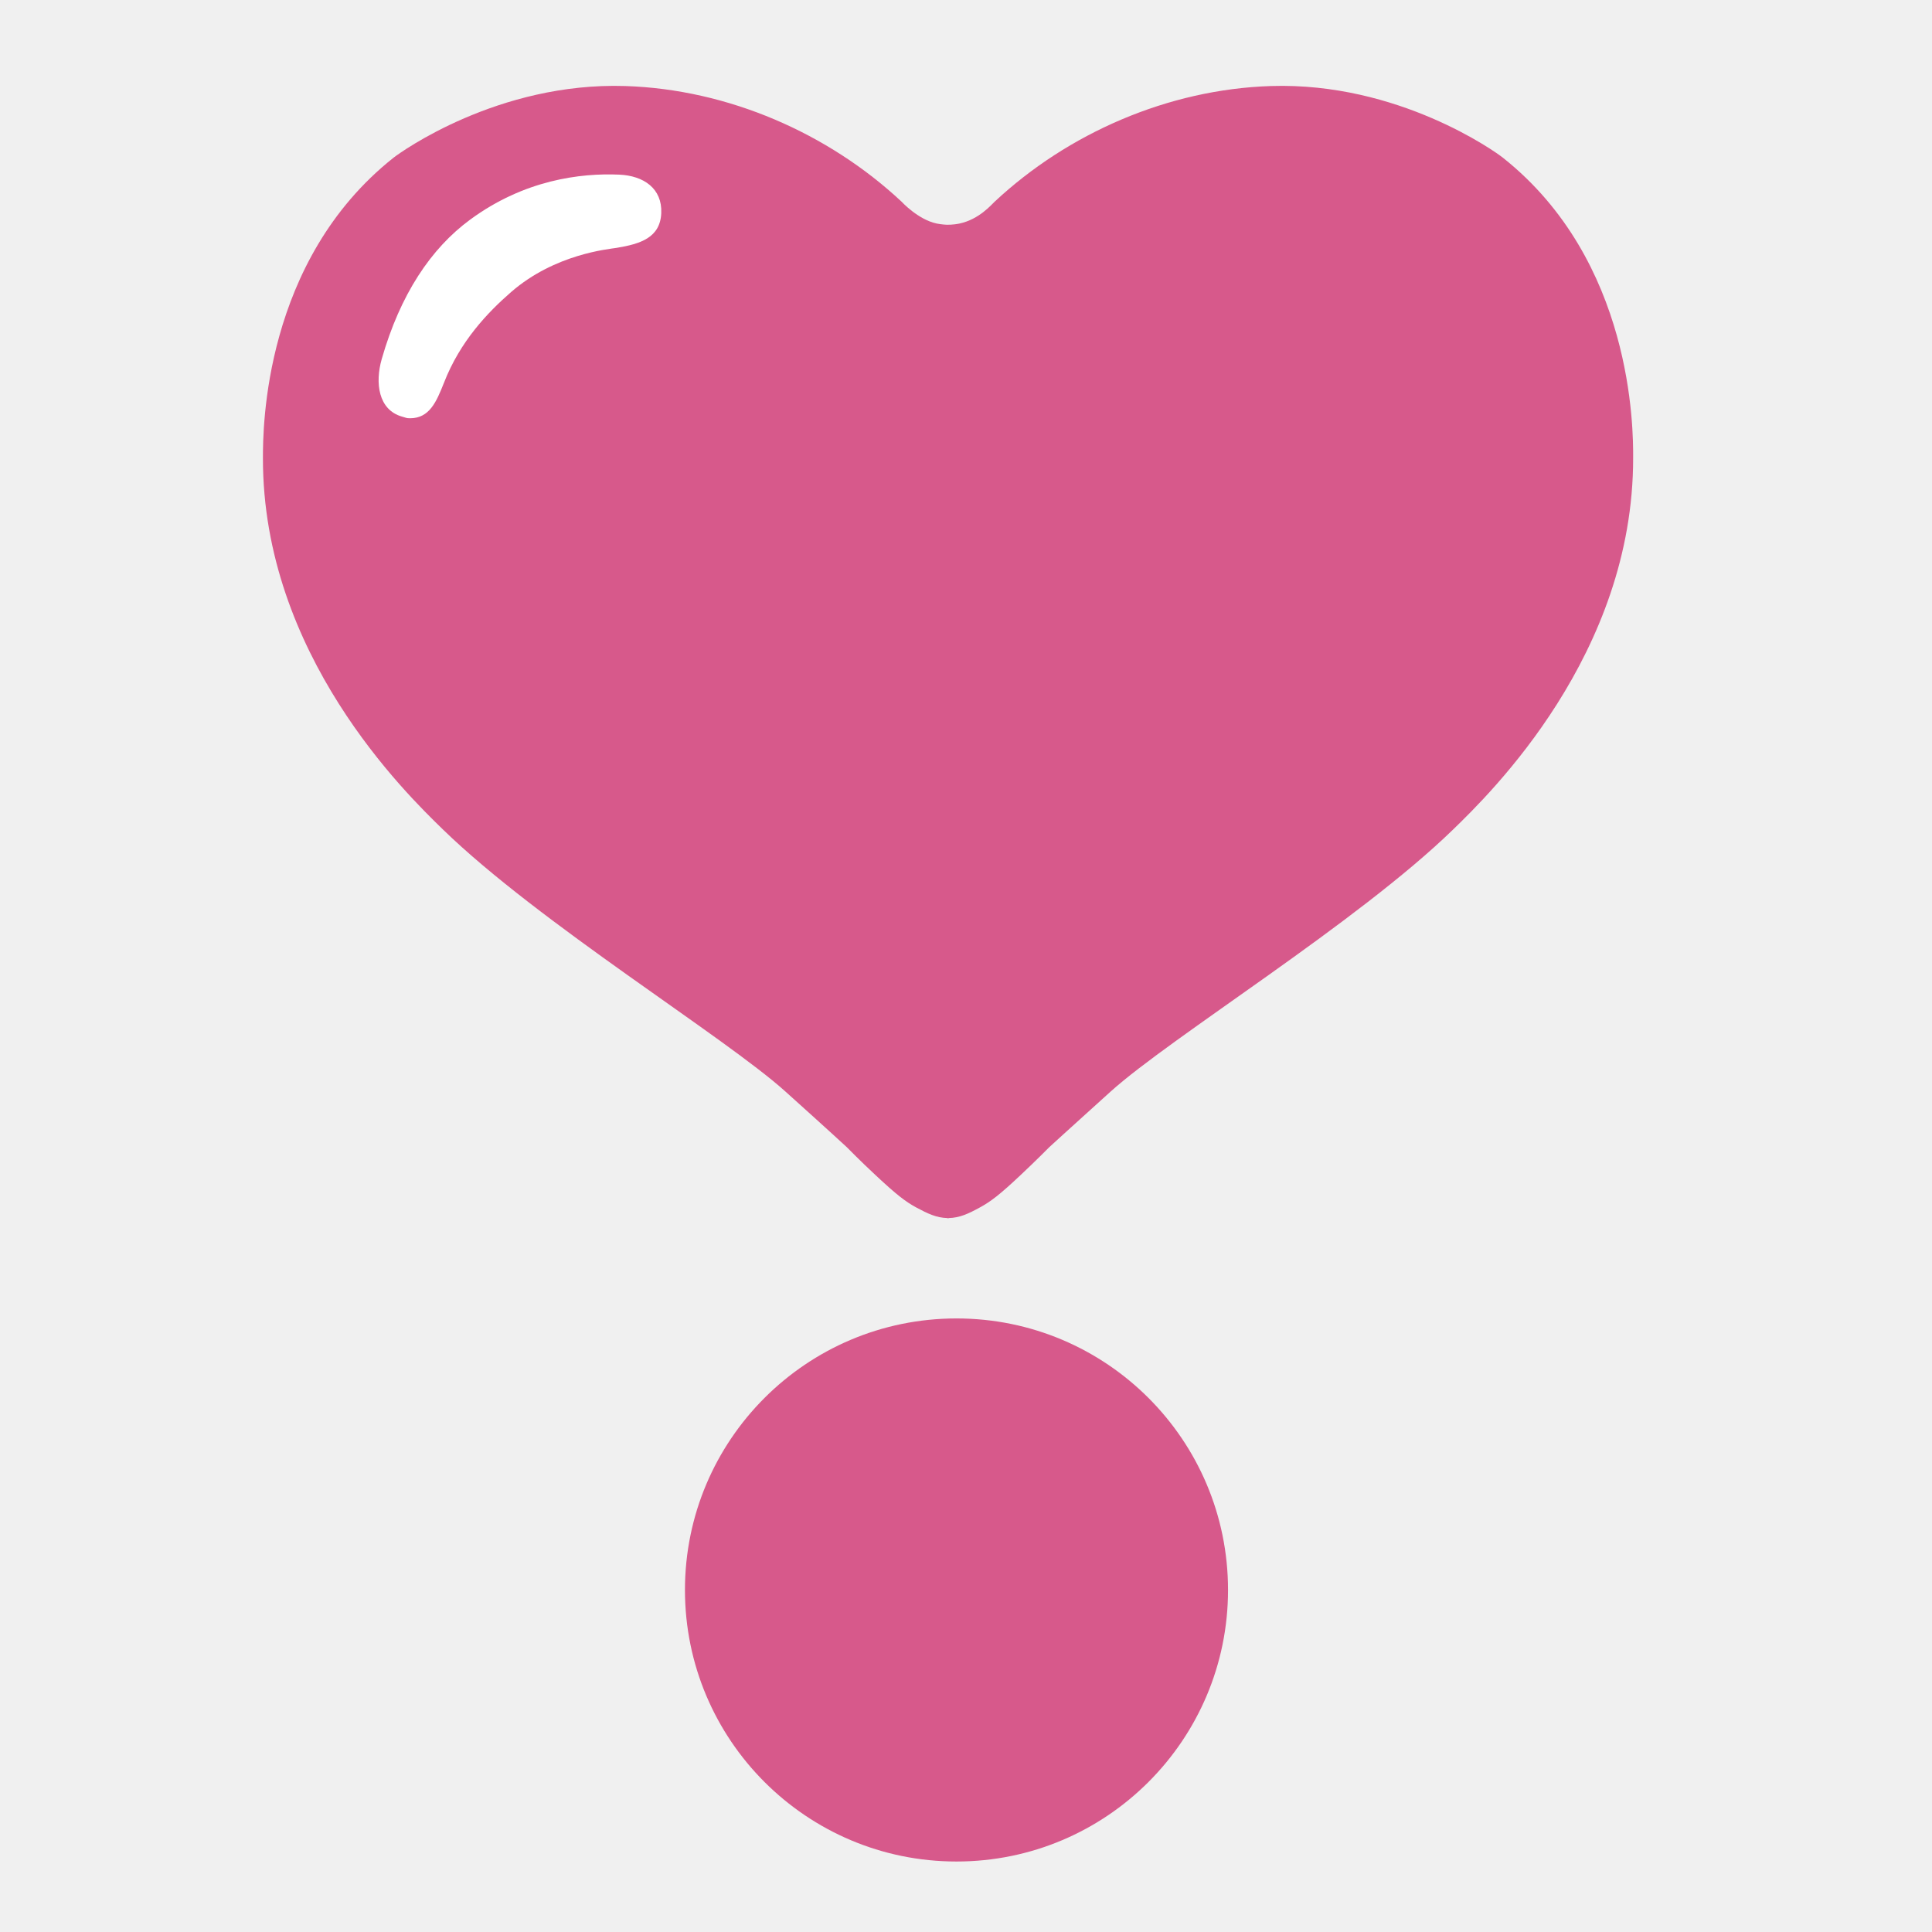
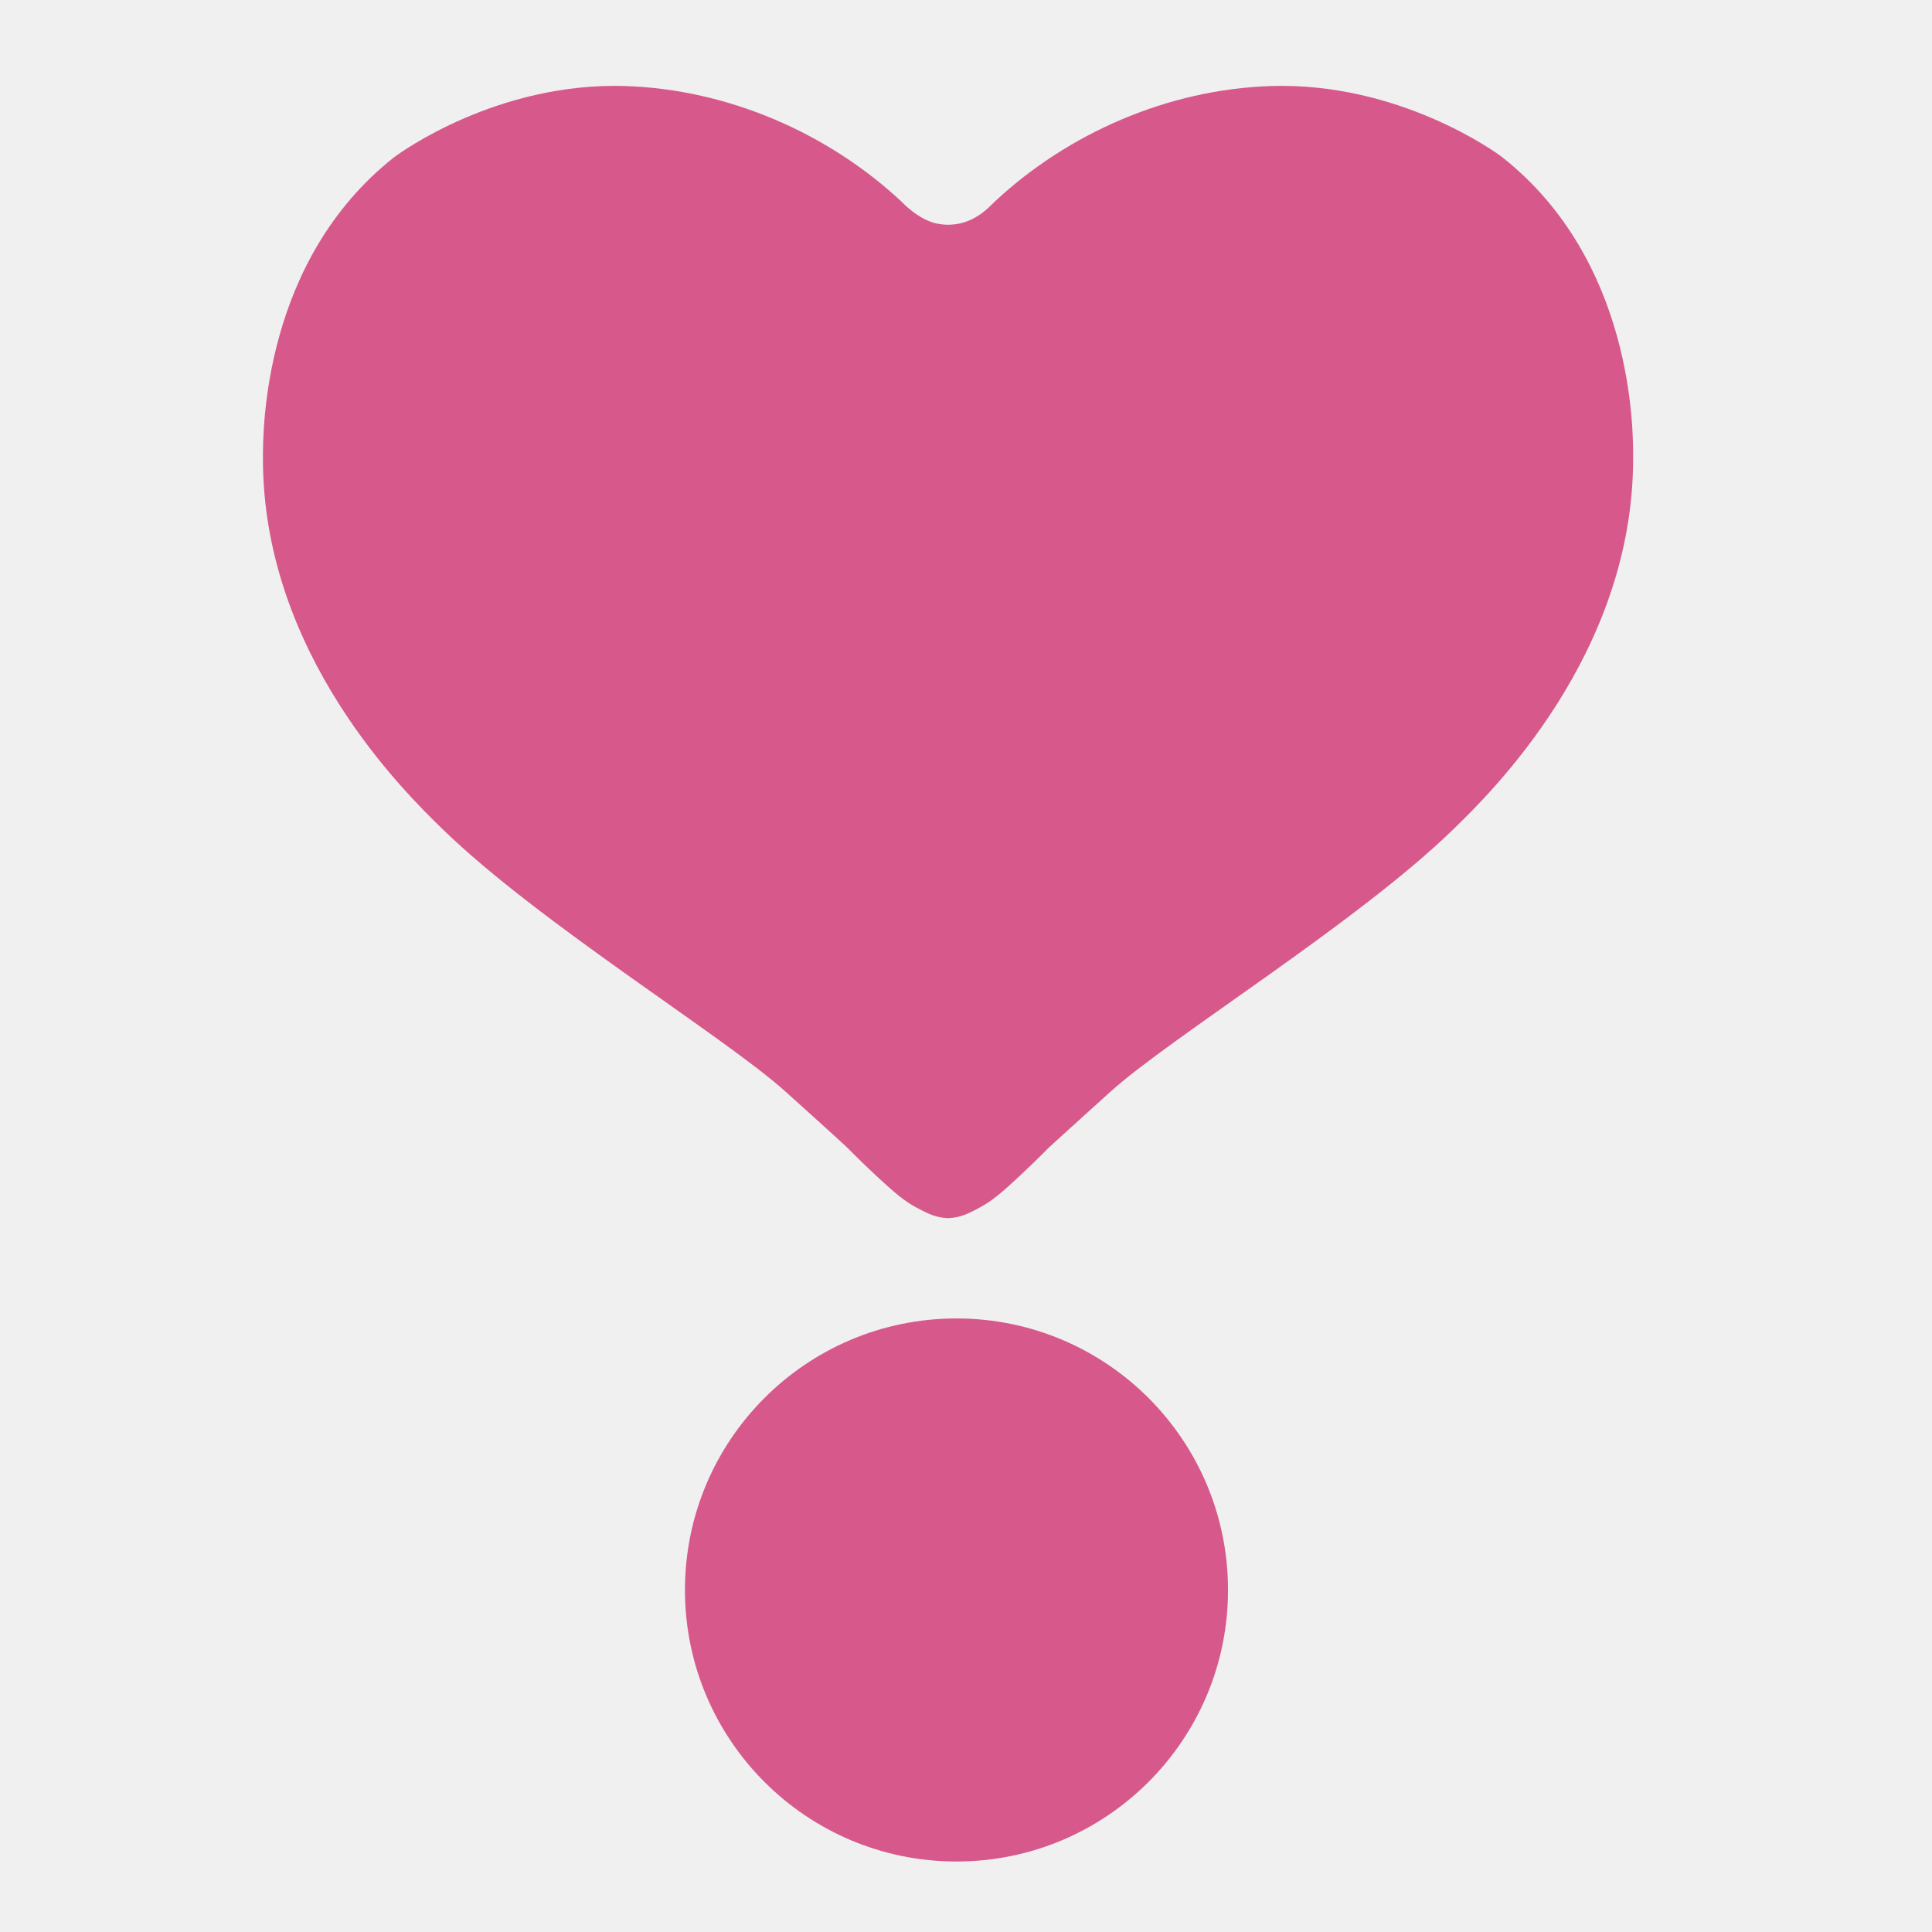
- <svg xmlns="http://www.w3.org/2000/svg" width="128" height="128">
-   <circle cx="63.37" cy="105.34" r="17.99" fill-rule="evenodd" clip-rule="evenodd" fill="#d7598b" />
-   <path d="M99.56 10.44c-.46-.37-6.92-5.01-15.36-4.74-6.82.22-13.45 3.13-18.3 7.66-.21.19-1.02 1.17-2.33 1.45-.41.09-.83.08-.83.08s-.34-.01-.68-.08c-1.24-.26-2.33-1.45-2.33-1.45-4.85-4.53-11.48-7.44-18.3-7.66-8.44-.27-14.89 4.38-15.36 4.75-8.62 6.84-8.65 17.97-8.65 19.88-.03 13.01 9.45 22.22 11.93 24.63 6.37 6.19 18.66 13.73 22.69 17.36 2.86 2.57 4.07 3.69 4.07 3.69.11.11.84.86 1.87 1.82 1.44 1.35 2.02 1.78 2.69 2.15.82.44 1.37.7 2.1.72v.01h.08v-.01c.73-.02 1.28-.27 2.1-.72.67-.37 1.26-.8 2.69-2.15 1.02-.96 1.76-1.71 1.87-1.82 0 0 1.21-1.11 4.07-3.69 4.03-3.63 16.32-11.17 22.69-17.36 2.48-2.41 11.95-11.62 11.93-24.63.01-1.92-.01-13.05-8.64-19.89z" fill="#d7598b" />
-   <path d="M27.17 27.71c-.27 0-.27-.04-.54-.11-1.57-.45-1.79-2.24-1.34-3.81 1.23-4.29 3.26-7.33 5.86-9.24 3.59-2.64 7.32-3.09 9.87-2.98 1.63.07 2.86.92 2.79 2.55-.07 1.62-1.37 2.04-2.95 2.3-.55.09-4.09.4-7 2.93-1.55 1.35-3.38 3.26-4.45 6.02-.5 1.26-.96 2.34-2.24 2.34z" fill="#fff" />
+ <svg xmlns="http://www.w3.org/2000/svg" width="128" height="128" version="1.1" id="svg44742">
+   <defs id="defs44746" />
+   <circle cx="63.37" cy="105.34" r="17.99" fill-rule="evenodd" clip-rule="evenodd" fill="#d7598b" id="circle44736" />
+   <path d="M99.56 10.44c-.46-.37-6.92-5.01-15.36-4.74-6.82.22-13.45 3.13-18.3 7.66-.21.19-1.02 1.17-2.33 1.45-.41.09-.83.08-.83.08s-.34-.01-.68-.08c-1.24-.26-2.33-1.45-2.33-1.45-4.85-4.53-11.48-7.44-18.3-7.66-8.44-.27-14.89 4.38-15.36 4.75-8.62 6.84-8.65 17.97-8.65 19.88-.03 13.01 9.45 22.22 11.93 24.63 6.37 6.19 18.66 13.73 22.69 17.36 2.86 2.57 4.07 3.69 4.07 3.69.11.11.84.86 1.87 1.82 1.44 1.35 2.02 1.78 2.69 2.15.82.44 1.37.7 2.1.72v.01h.08v-.01c.73-.02 1.28-.27 2.1-.72.67-.37 1.26-.8 2.69-2.15 1.02-.96 1.76-1.71 1.87-1.82 0 0 1.21-1.11 4.07-3.69 4.03-3.63 16.32-11.17 22.69-17.36 2.48-2.41 11.95-11.62 11.93-24.63.01-1.92-.01-13.05-8.64-19.89z" fill="#d7598b" id="path44738" />
</svg>
